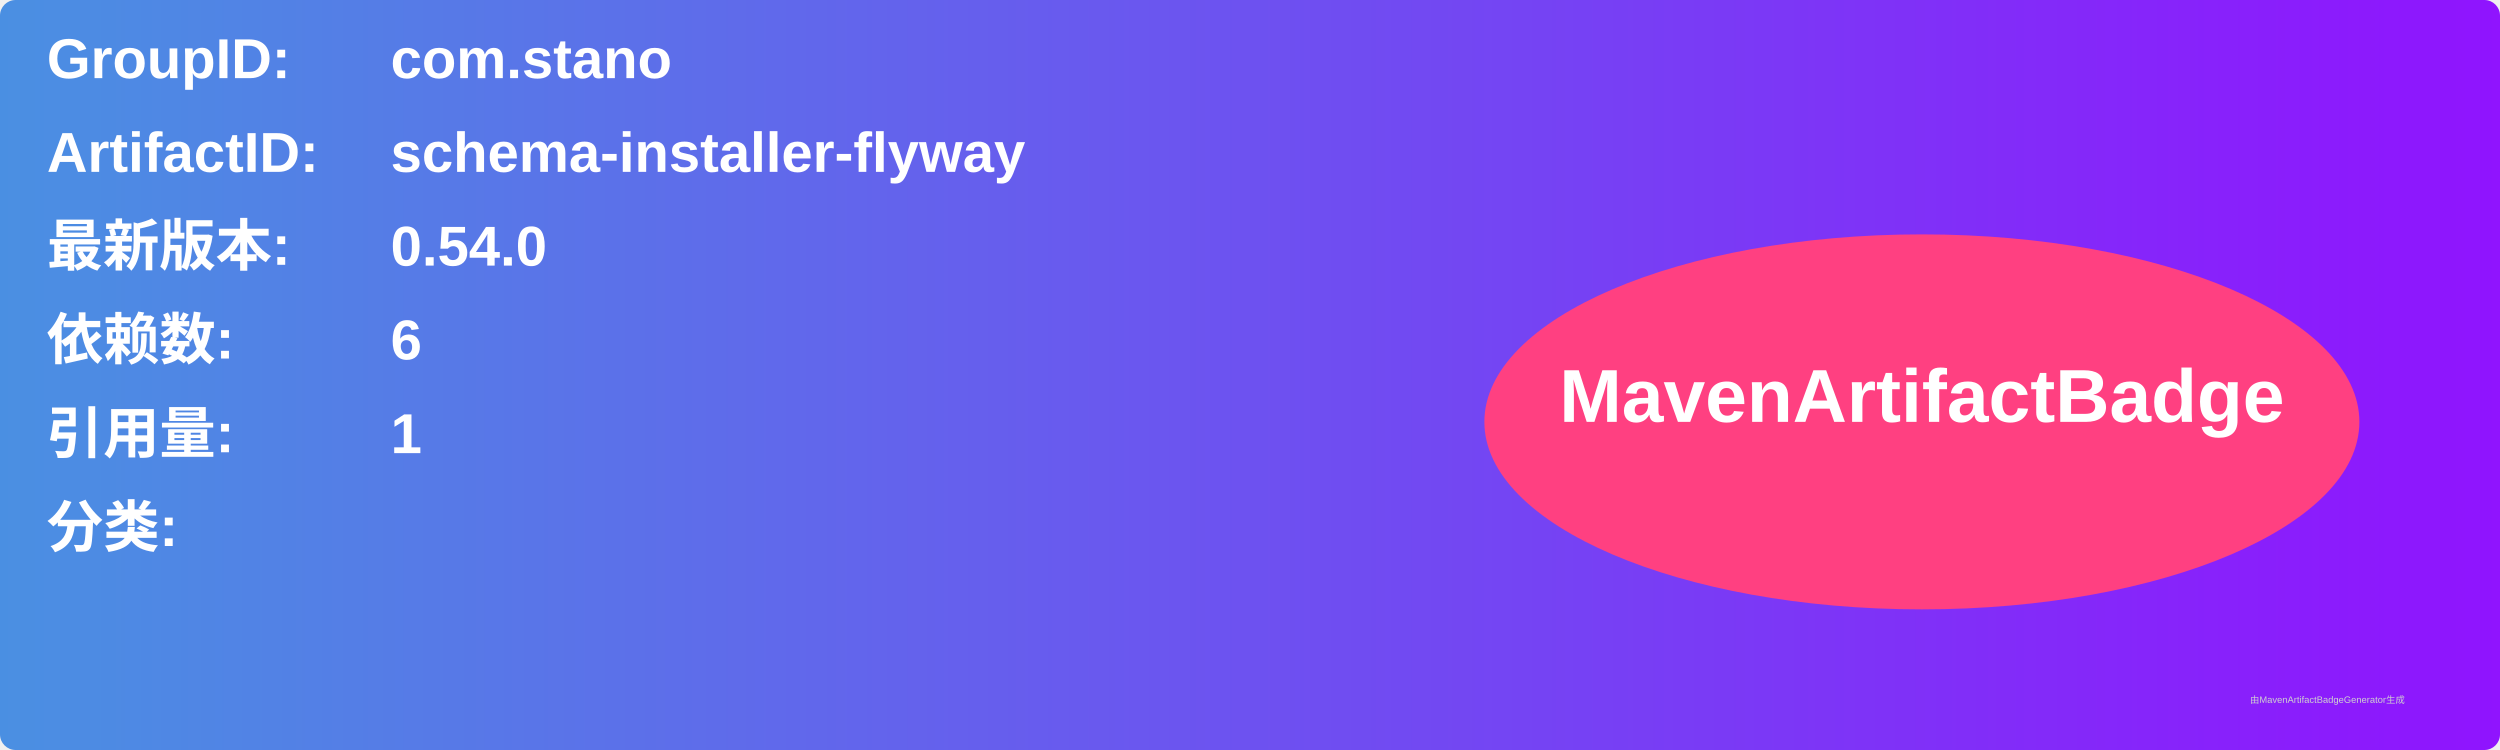
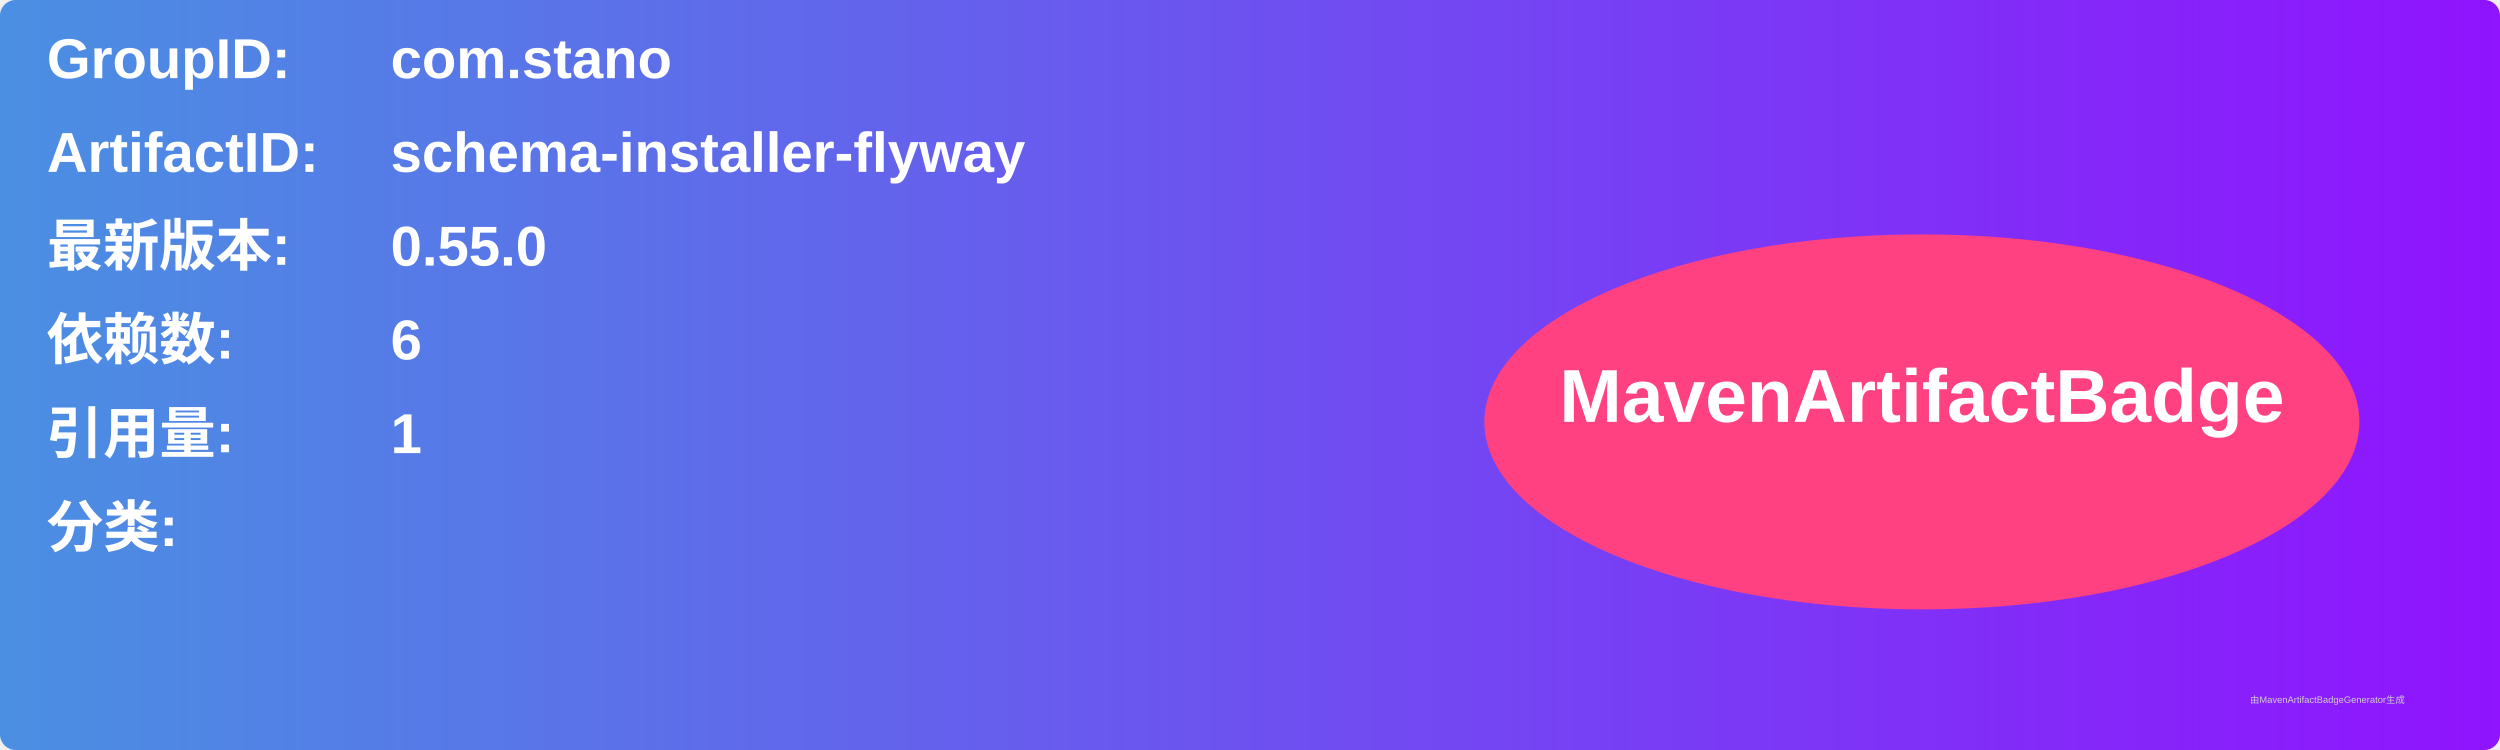
<svg xmlns="http://www.w3.org/2000/svg" width="800" height="240" viewBox="0 0 800 240">
  <linearGradient id="grad" x1="0%" y1="0%" x2="100%" y2="0%">
    <stop offset="0%" stop-color="#4a90e2" />
    <stop offset="100%" stop-color="#9013fe" />
  </linearGradient>
  <rect width="100%" height="100%" rx="5" ry="5" fill="url(#grad)" />
  <g transform="translate(15, 15)">
    <text x="0" y="10" font-family="Arial" font-size="18" fill="white" font-weight="bold" width="260">GroupID:</text>
    <text x="110" y="10" font-family="Arial" font-size="18" fill="white" font-weight="bold" width="460">com.stano</text>
    <text x="0" y="40" font-family="Arial" font-size="18" fill="white" font-weight="bold" width="260">ArtifactID:</text>
    <text x="110" y="40" font-family="Arial" font-size="18" fill="white" font-weight="bold" width="460">schema-installer-flyway</text>
    <text x="0" y="70" font-family="Arial" font-size="18" fill="white" font-weight="bold">最新版本:</text>
    <text x="110" y="70" font-family="Arial" font-size="18" fill="white" font-weight="bold">
-       <tspan font-weight="bold">0.54.0</tspan>
+       <tspan font-weight="bold">0.55.0</tspan>
    </text>
    <text x="0" y="100" font-family="Arial" font-size="18" fill="white" font-weight="bold">依赖数: </text>
    <text x="110" y="100" font-family="Arial" font-size="18" fill="white">
      <tspan font-weight="bold">6</tspan>
    </text>
    <text x="0" y="130" font-family="Arial" font-size="18" fill="white" font-weight="bold">引用量: </text>
    <text x="110" y="130" font-family="Arial" font-size="18" fill="white">
      <tspan font-weight="bold">1</tspan>
    </text>
    <text x="0" y="160" font-family="Arial" font-size="18" fill="white" font-weight="bold">分类:</text>
    <text x="10" y="190" font-family="Arial" font-size="10" fill="white">
      <tspan font-weight="bold" />
    </text>
    <ellipse cx="600" cy="120" rx="140" ry="60" fill="#ff4081" />
    <text x="600" y="120" text-anchor="middle" font-family="Arial" font-size="24" fill="white" font-weight="bold">MavenArtifactBadge</text>
  </g>
  <text x="720" y="225" font-family="Arial" font-size="3" fill="#d0d0d0">由MavenArtifactBadgeGenerator生成</text>
</svg>
